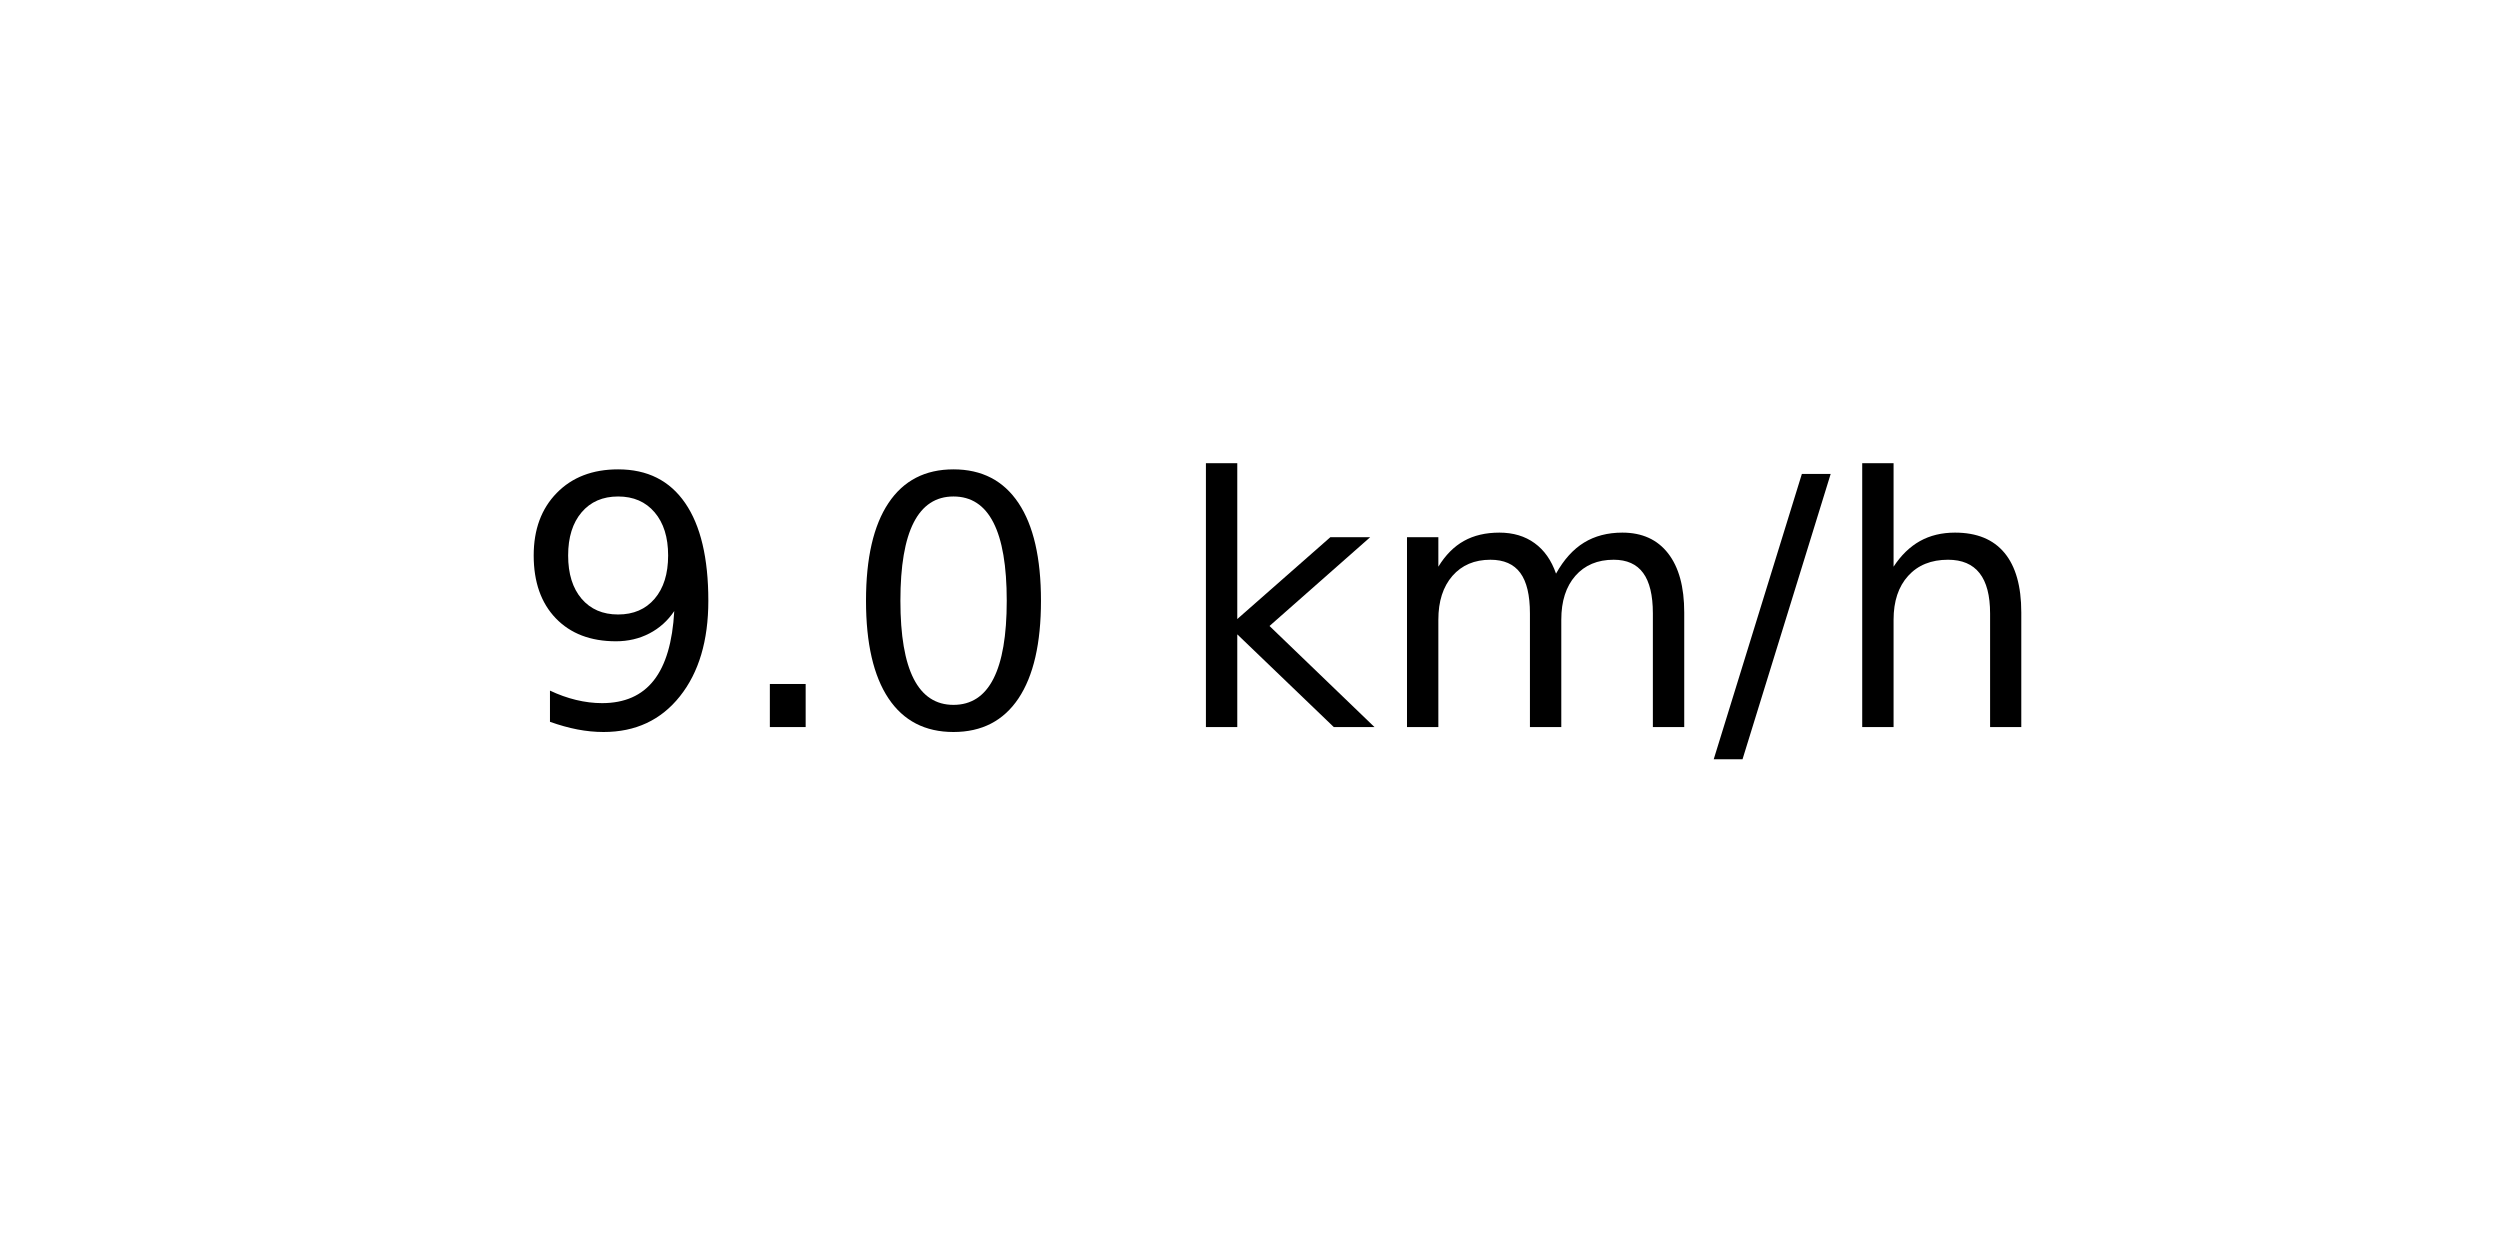
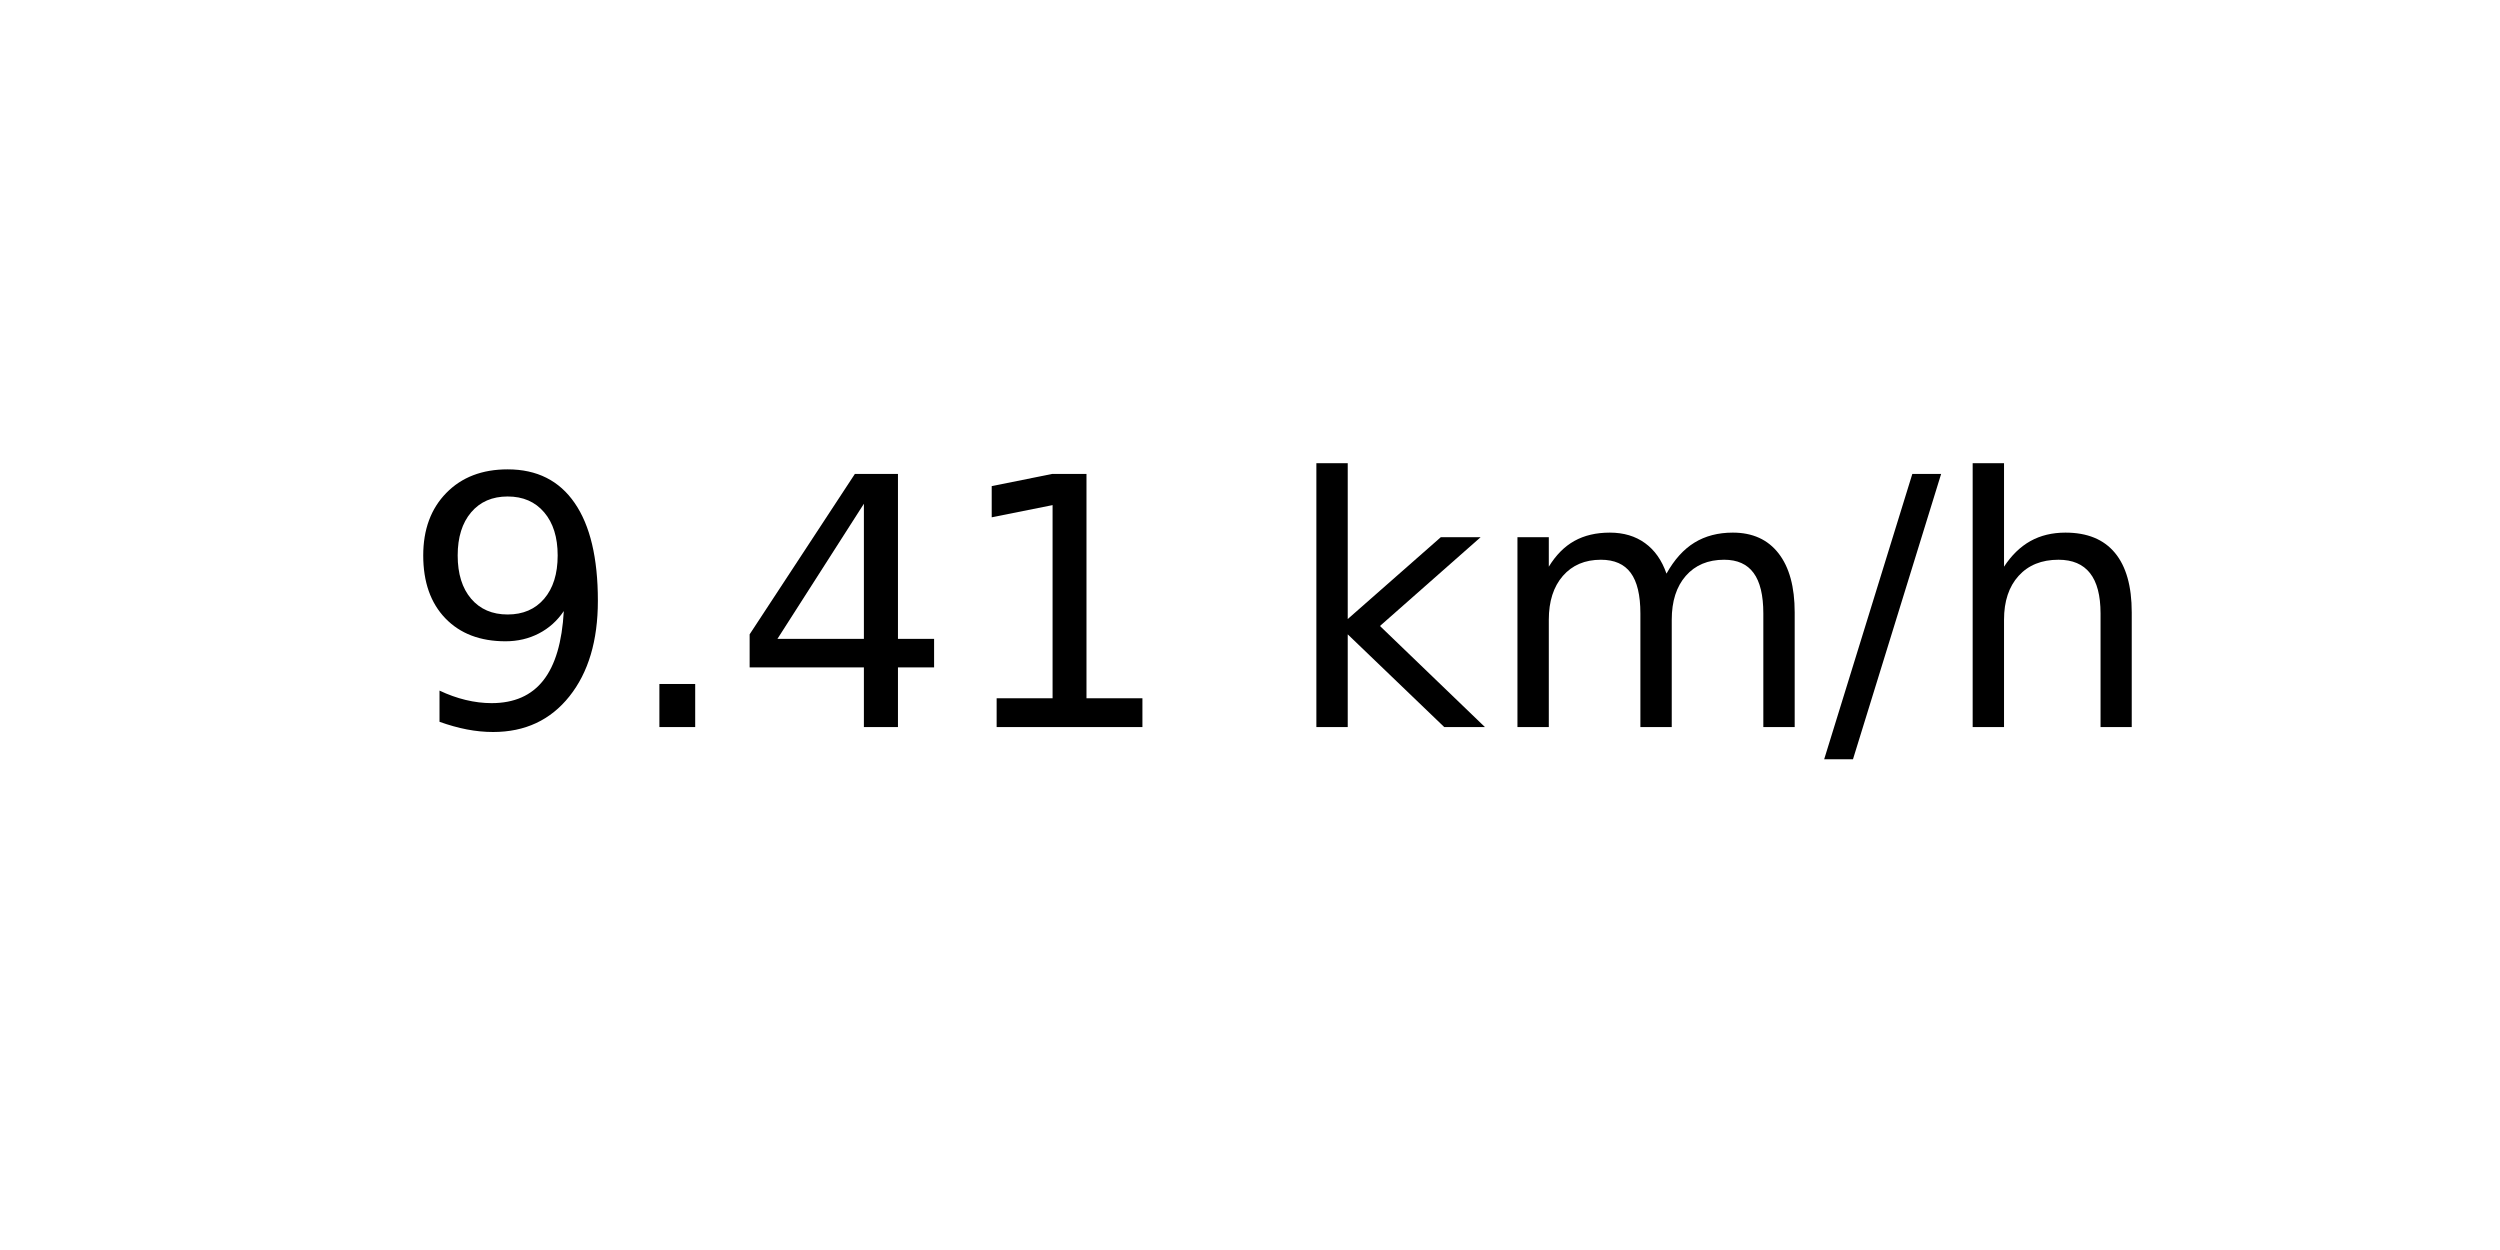
<svg xmlns="http://www.w3.org/2000/svg" xmlns:xlink="http://www.w3.org/1999/xlink" width="72pt" height="36pt" viewBox="0 0 72 36" version="1.1">
  <defs>
    <style type="text/css">*{stroke-linejoin: round; stroke-linecap: butt}</style>
  </defs>
  <g id="figure_1">
    <g id="axes_1">
      <g id="text_1">
-         <g transform="translate(14.74062 20.93937) scale(0.1 -0.1)">
+         <g transform="translate(11.55937 20.93937) scale(0.1 -0.1)">
          <defs>
            <path id="DejaVuSans-39" d="M 703 97  L 703 672  Q 941 559 1184 500  Q 1428 441 1663 441  Q 2288 441 2617 861  Q 2947 1281 2994 2138  Q 2813 1869 2534 1725  Q 2256 1581 1919 1581  Q 1219 1581 811 2004  Q 403 2428 403 3163  Q 403 3881 828 4315  Q 1253 4750 1959 4750  Q 2769 4750 3195 4129  Q 3622 3509 3622 2328  Q 3622 1225 3098 567  Q 2575 -91 1691 -91  Q 1453 -91 1209 -44  Q 966 3 703 97  z M 1959 2075  Q 2384 2075 2632 2365  Q 2881 2656 2881 3163  Q 2881 3666 2632 3958  Q 2384 4250 1959 4250  Q 1534 4250 1286 3958  Q 1038 3666 1038 3163  Q 1038 2656 1286 2365  Q 1534 2075 1959 2075  z " transform="scale(0.015625)" />
            <path id="DejaVuSans-2e" d="M 684 794  L 1344 794  L 1344 0  L 684 0  L 684 794  z " transform="scale(0.015625)" />
-             <path id="DejaVuSans-30" d="M 2034 4250  Q 1547 4250 1301 3770  Q 1056 3291 1056 2328  Q 1056 1369 1301 889  Q 1547 409 2034 409  Q 2525 409 2770 889  Q 3016 1369 3016 2328  Q 3016 3291 2770 3770  Q 2525 4250 2034 4250  z M 2034 4750  Q 2819 4750 3233 4129  Q 3647 3509 3647 2328  Q 3647 1150 3233 529  Q 2819 -91 2034 -91  Q 1250 -91 836 529  Q 422 1150 422 2328  Q 422 3509 836 4129  Q 1250 4750 2034 4750  z " transform="scale(0.015625)" />
+             <path id="DejaVuSans-34" d="M 2419 4116  L 825 1625  L 2419 1625  L 2419 4116  z M 2253 4666  L 3047 4666  L 3047 1625  L 3713 1625  L 3713 1100  L 3047 1100  L 3047 0  L 2419 0  L 2419 1100  L 313 1100  L 313 1709  L 2253 4666  z " transform="scale(0.015625)" />
+             <path id="DejaVuSans-31" d="M 794 531  L 1825 531  L 1825 4091  L 703 3866  L 703 4441  L 1819 4666  L 2450 4666  L 2450 531  L 3481 531  L 3481 0  L 794 0  L 794 531  z " transform="scale(0.015625)" />
            <path id="DejaVuSans-20" transform="scale(0.015625)" />
            <path id="DejaVuSans-6b" d="M 581 4863  L 1159 4863  L 1159 1991  L 2875 3500  L 3609 3500  L 1753 1863  L 3688 0  L 2938 0  L 1159 1709  L 1159 0  L 581 0  L 581 4863  z " transform="scale(0.015625)" />
            <path id="DejaVuSans-6d" d="M 3328 2828  Q 3544 3216 3844 3400  Q 4144 3584 4550 3584  Q 5097 3584 5394 3201  Q 5691 2819 5691 2113  L 5691 0  L 5113 0  L 5113 2094  Q 5113 2597 4934 2840  Q 4756 3084 4391 3084  Q 3944 3084 3684 2787  Q 3425 2491 3425 1978  L 3425 0  L 2847 0  L 2847 2094  Q 2847 2600 2669 2842  Q 2491 3084 2119 3084  Q 1678 3084 1418 2786  Q 1159 2488 1159 1978  L 1159 0  L 581 0  L 581 3500  L 1159 3500  L 1159 2956  Q 1356 3278 1631 3431  Q 1906 3584 2284 3584  Q 2666 3584 2933 3390  Q 3200 3197 3328 2828  z " transform="scale(0.015625)" />
            <path id="DejaVuSans-2f" d="M 1625 4666  L 2156 4666  L 531 -594  L 0 -594  L 1625 4666  z " transform="scale(0.015625)" />
            <path id="DejaVuSans-68" d="M 3513 2113  L 3513 0  L 2938 0  L 2938 2094  Q 2938 2591 2744 2837  Q 2550 3084 2163 3084  Q 1697 3084 1428 2787  Q 1159 2491 1159 1978  L 1159 0  L 581 0  L 581 4863  L 1159 4863  L 1159 2956  Q 1366 3272 1645 3428  Q 1925 3584 2291 3584  Q 2894 3584 3203 3211  Q 3513 2838 3513 2113  z " transform="scale(0.015625)" />
          </defs>
          <use xlink:href="#DejaVuSans-39" />
          <use xlink:href="#DejaVuSans-2e" x="63.623" />
-           <use xlink:href="#DejaVuSans-30" x="95.41" />
-           <use xlink:href="#DejaVuSans-20" x="159.033" />
-           <use xlink:href="#DejaVuSans-6b" x="190.82" />
-           <use xlink:href="#DejaVuSans-6d" x="248.73" />
-           <use xlink:href="#DejaVuSans-2f" x="346.143" />
-           <use xlink:href="#DejaVuSans-68" x="379.834" />
+           <use xlink:href="#DejaVuSans-34" x="95.41" />
+           <use xlink:href="#DejaVuSans-31" x="159.033" />
+           <use xlink:href="#DejaVuSans-20" x="222.656" />
+           <use xlink:href="#DejaVuSans-6b" x="254.443" />
+           <use xlink:href="#DejaVuSans-6d" x="312.354" />
+           <use xlink:href="#DejaVuSans-2f" x="409.766" />
+           <use xlink:href="#DejaVuSans-68" x="443.457" />
        </g>
      </g>
    </g>
  </g>
</svg>
